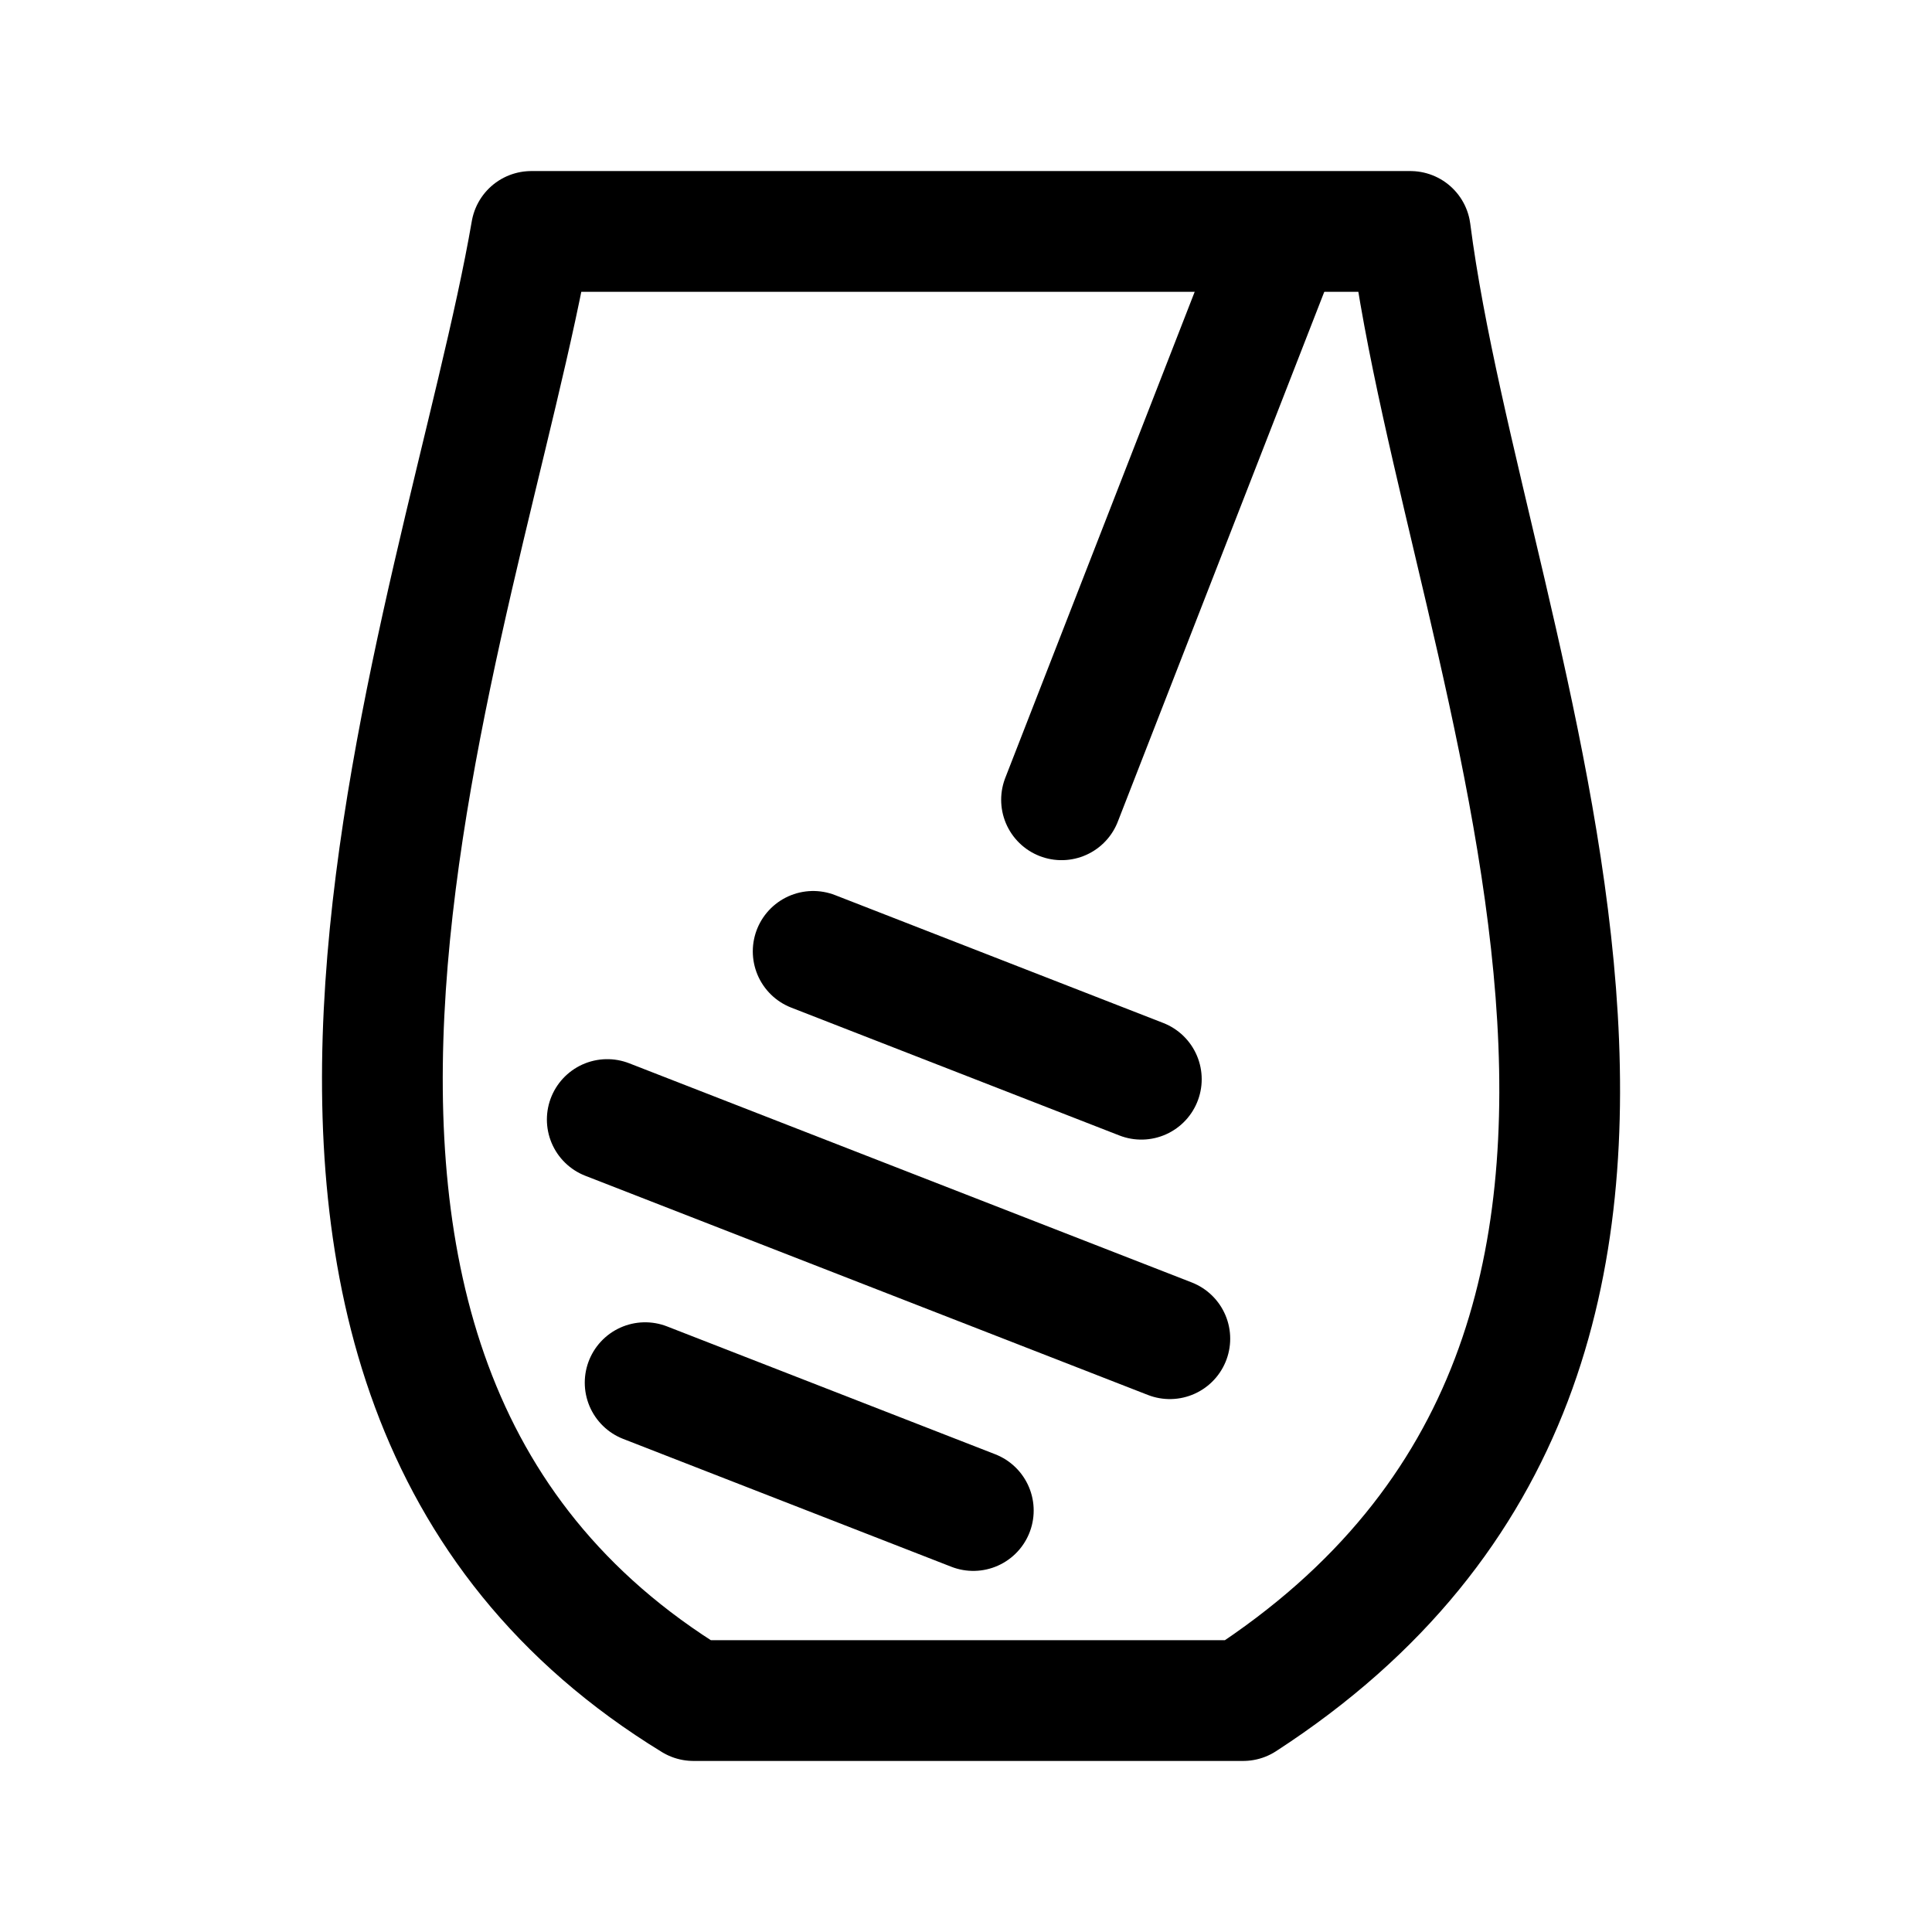
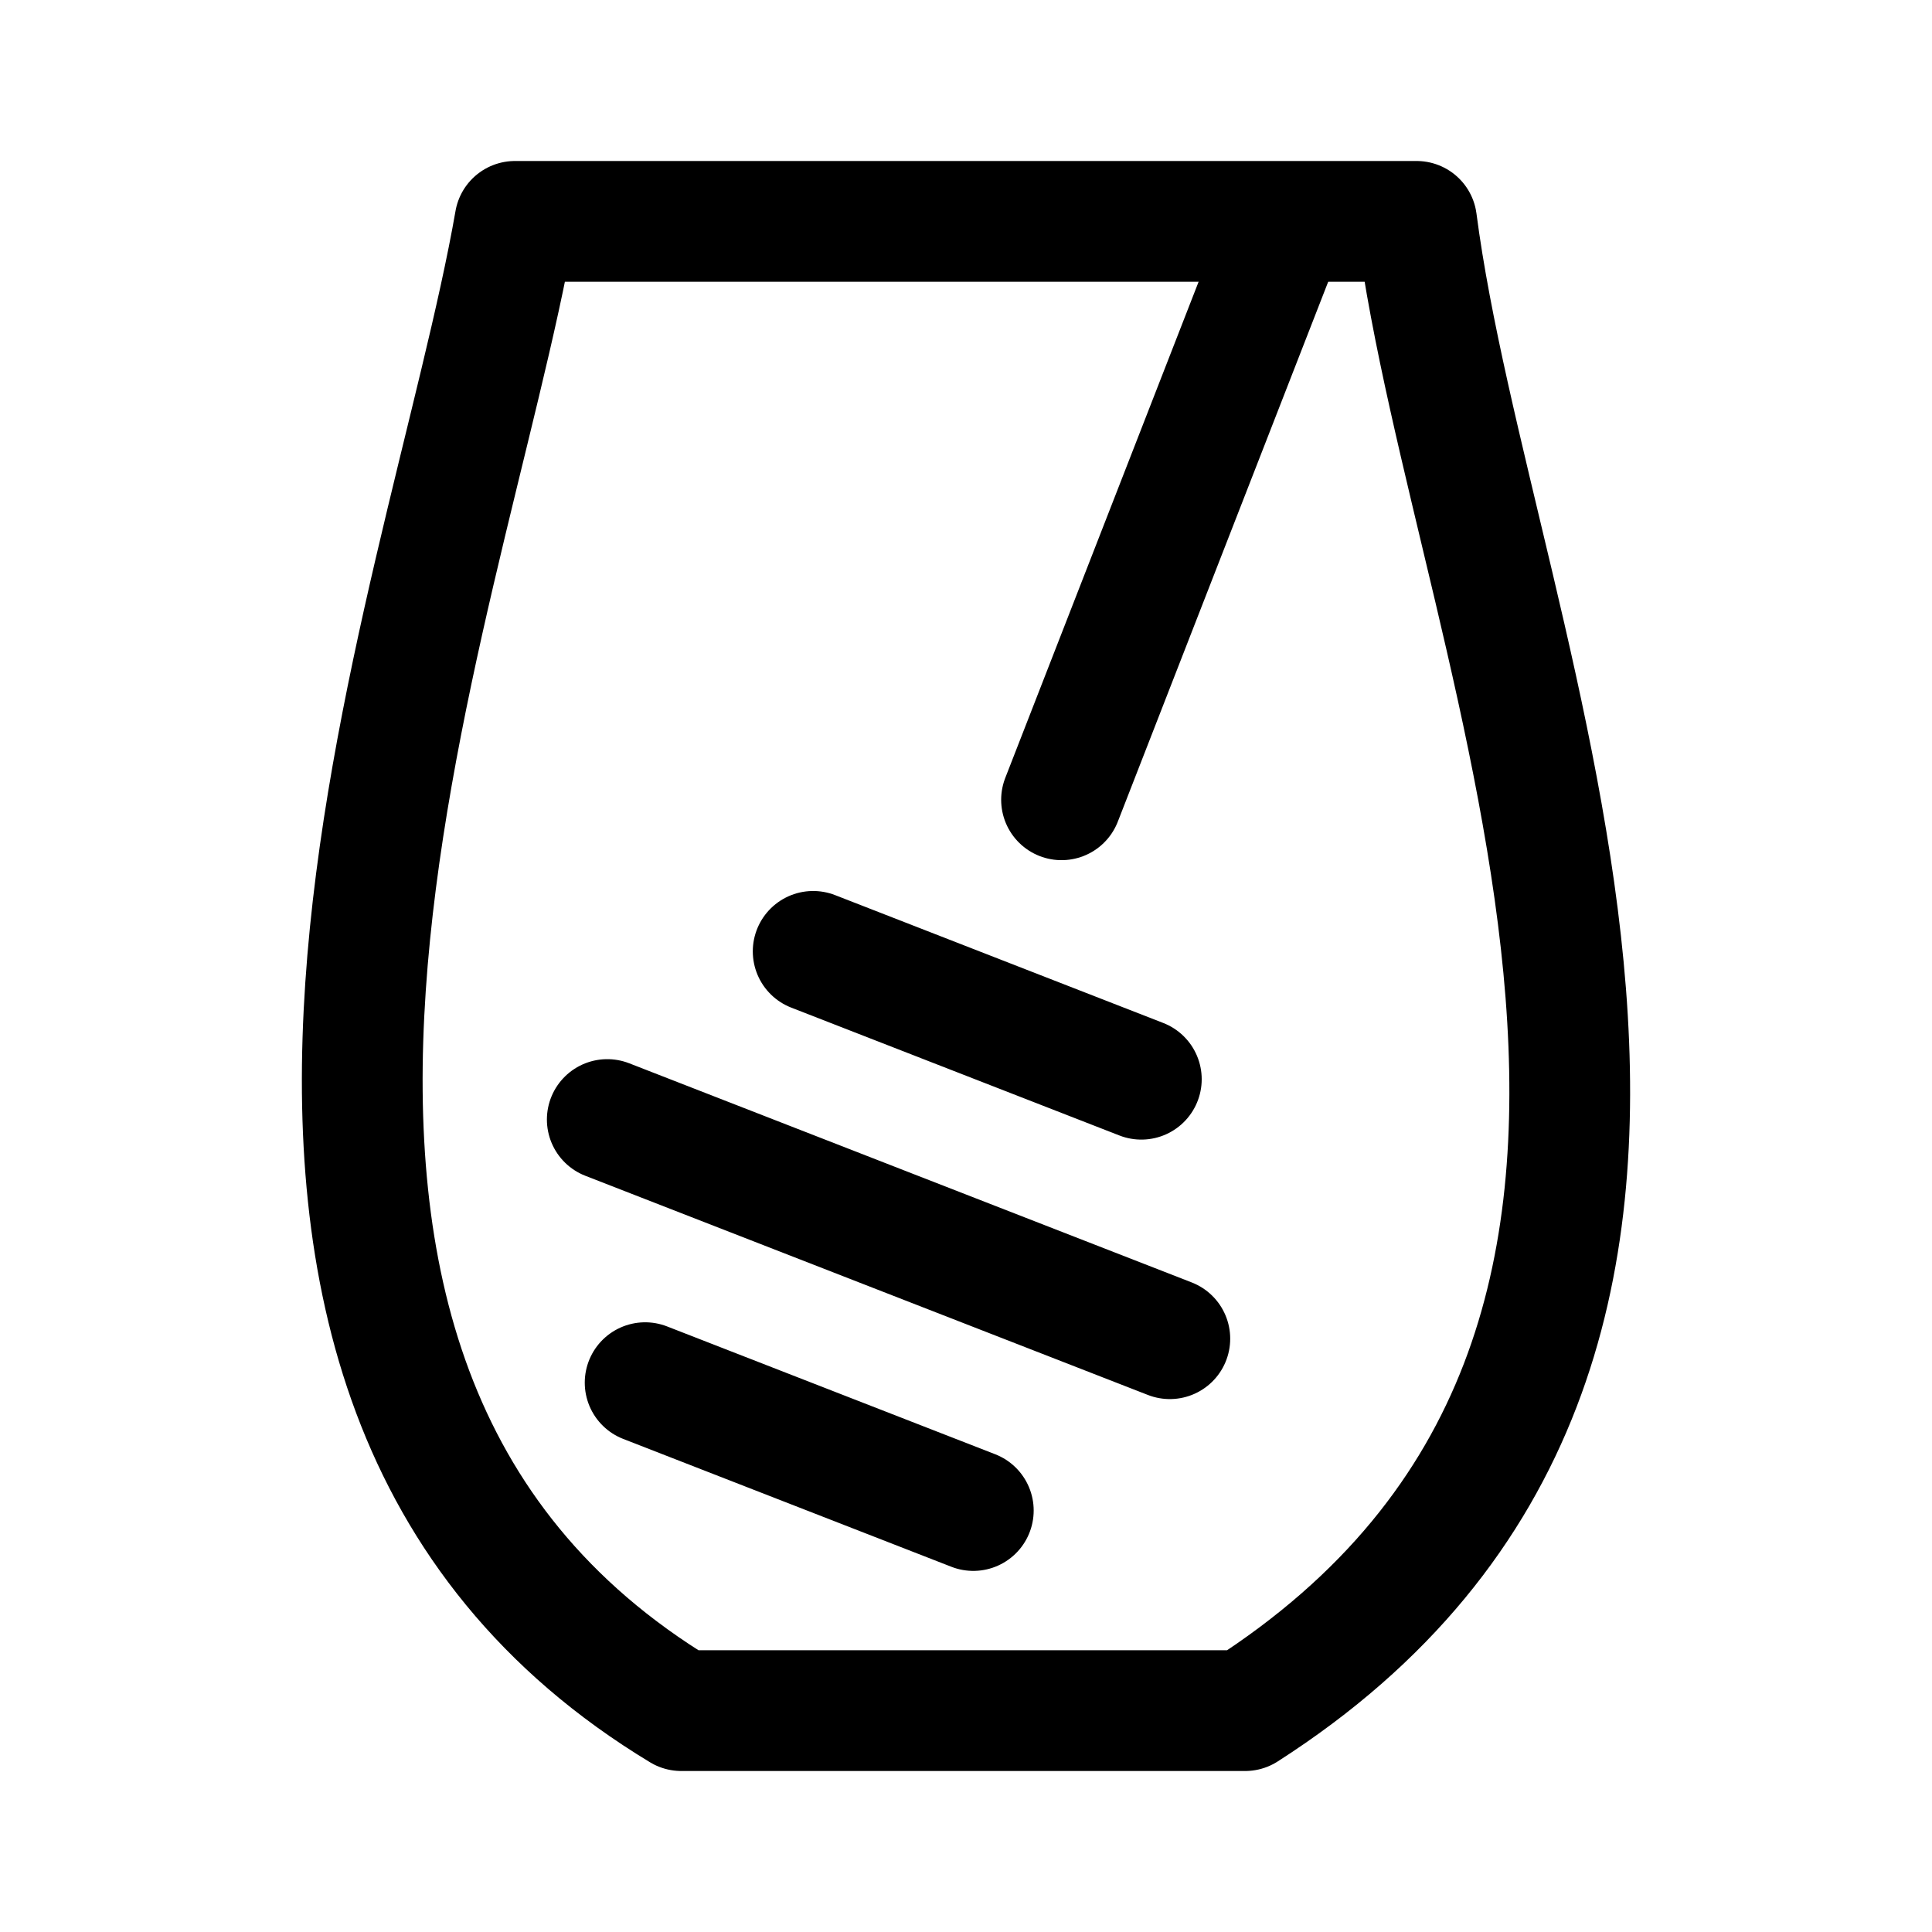
<svg xmlns="http://www.w3.org/2000/svg" width="192" height="192" viewBox="0 0 192 192" fill="none">
-   <path d="M52.799 23H140.162C145.671 65.869 178.728 133.23 123.545 169H68.912C15.376 136.255 46.234 61.163 52.799 23Z" stroke="black" stroke-width="12" stroke-linecap="round" stroke-linejoin="round" />
-   <path d="M64.113 137.408L96.726 150.114" stroke="black" stroke-width="12" stroke-linecap="round" />
-   <path d="M80.812 94.546L113.424 107.252" stroke="black" stroke-width="12" stroke-linecap="round" />
-   <path d="M60.349 111.258L116.256 133.039" stroke="black" stroke-width="12" stroke-linecap="round" />
-   <path d="M127.439 23.167L105.494 79.482" stroke="black" stroke-width="12" stroke-linecap="round" />
+   <path d="M51.178 22h89.603c5.651 43.456 39.555 111.74-17.043 148H67.705c-54.91-33.194-23.26-109.314-16.526-148Z" stroke="#000" stroke-width="12" stroke-linecap="round" stroke-linejoin="round" />
+   <path d="m64.113 137.408 32.613 12.706M80.812 94.546l32.612 12.706m-53.074 4.006 55.906 21.781m11.183-109.872-21.945 56.315" stroke="#000" stroke-width="12" stroke-linecap="round" />
</svg>
